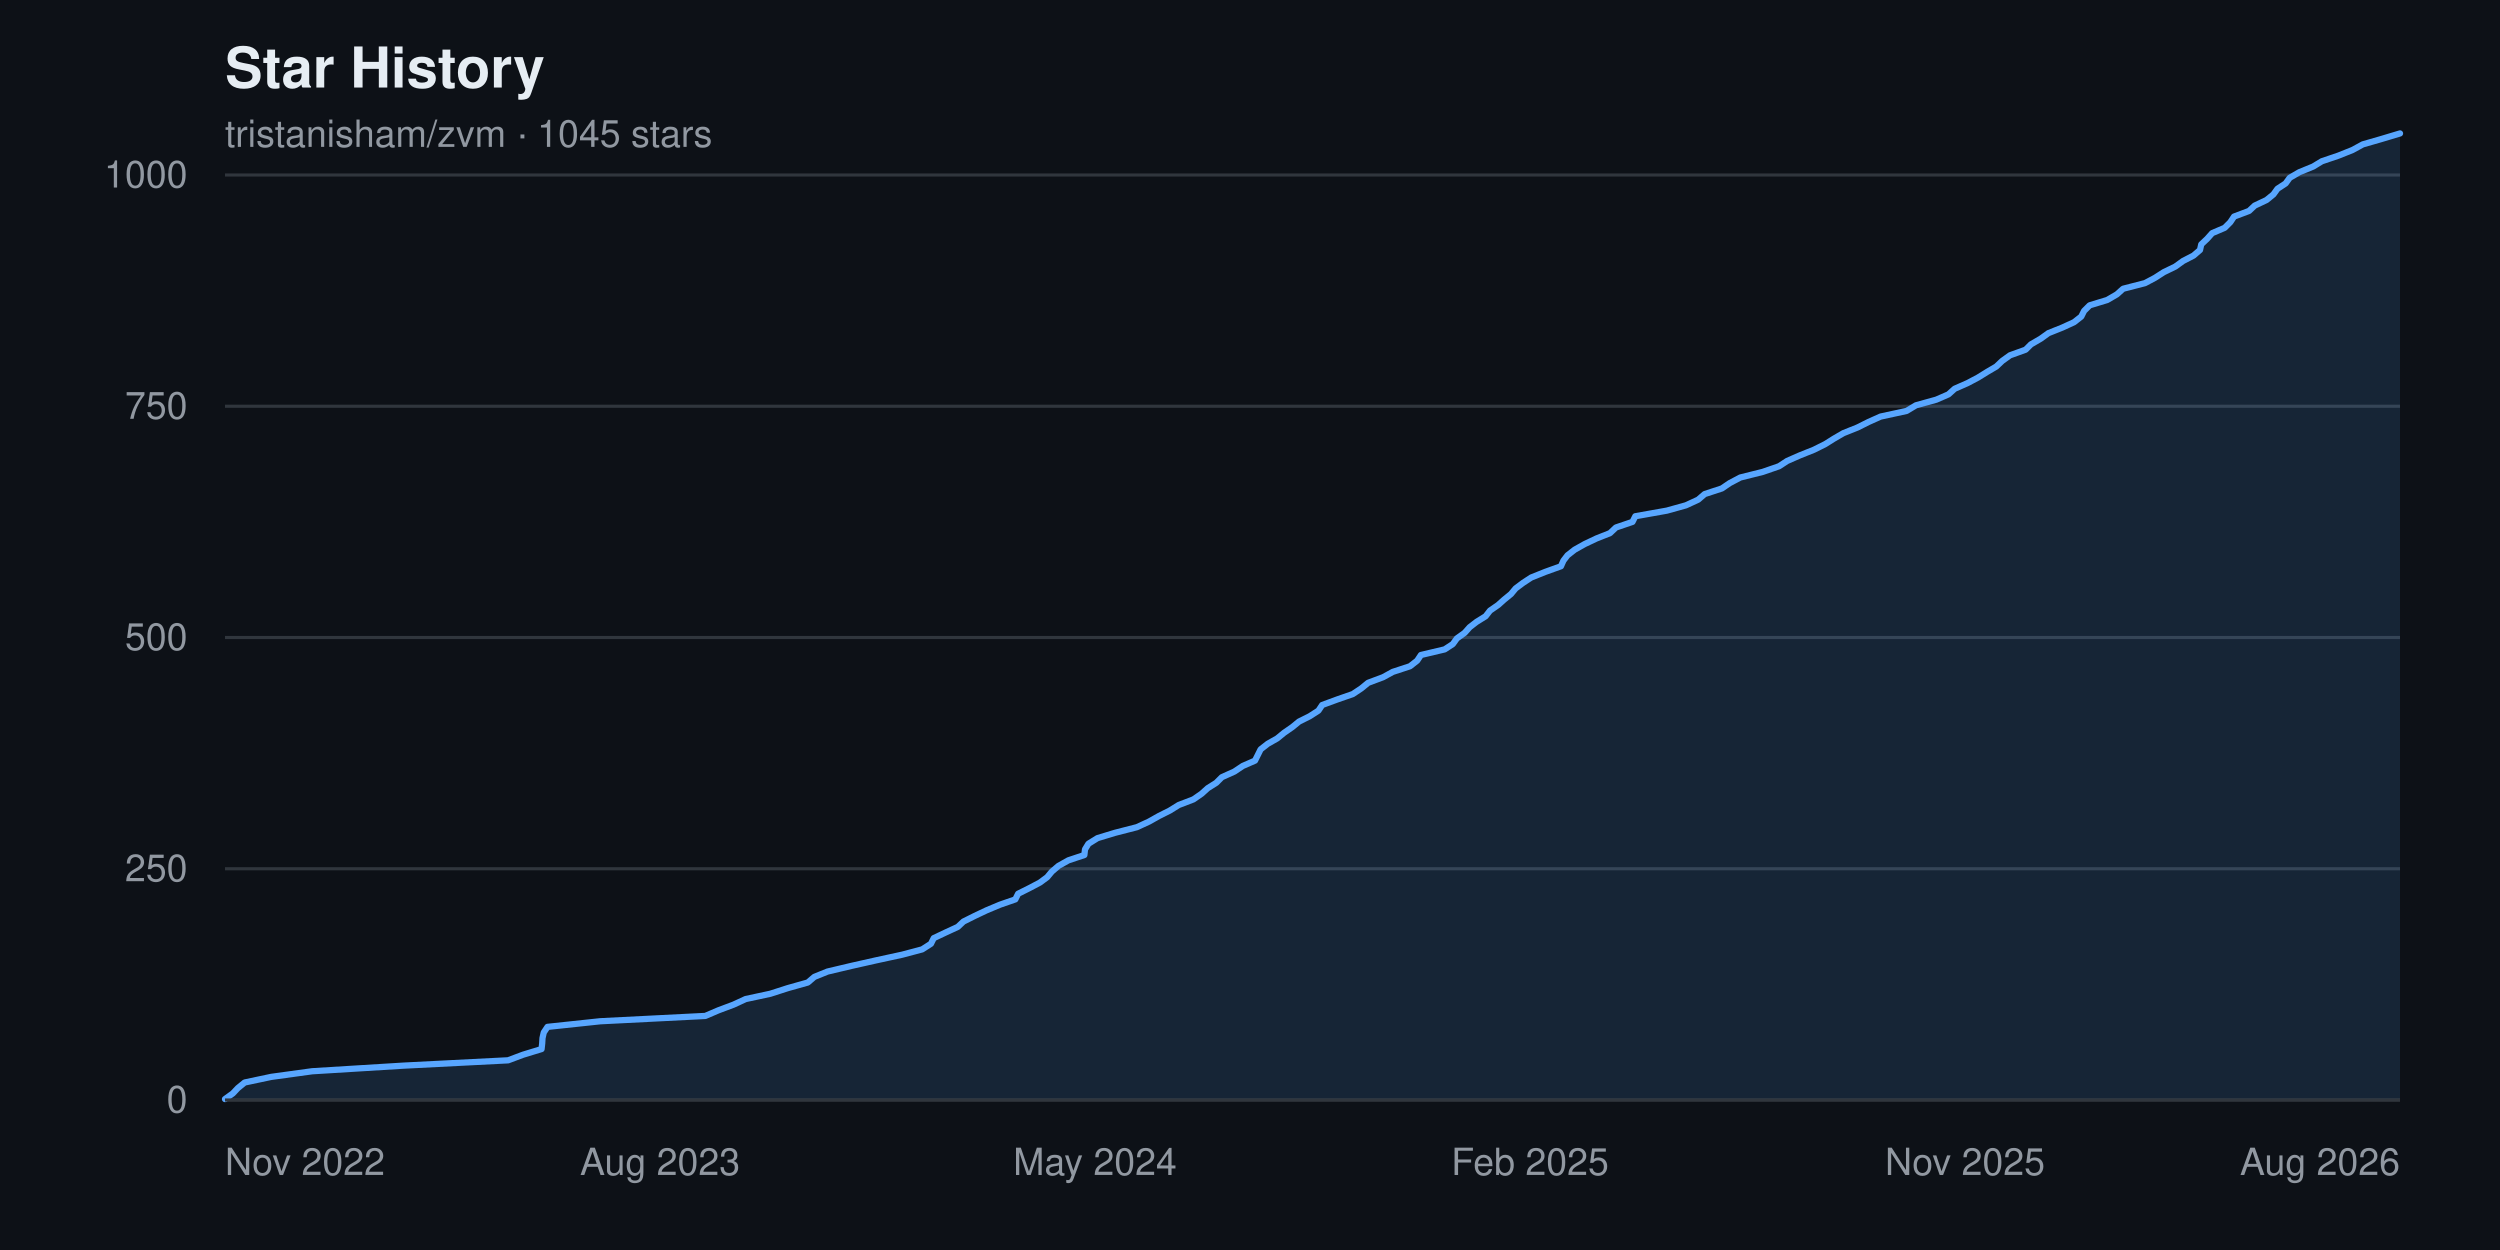
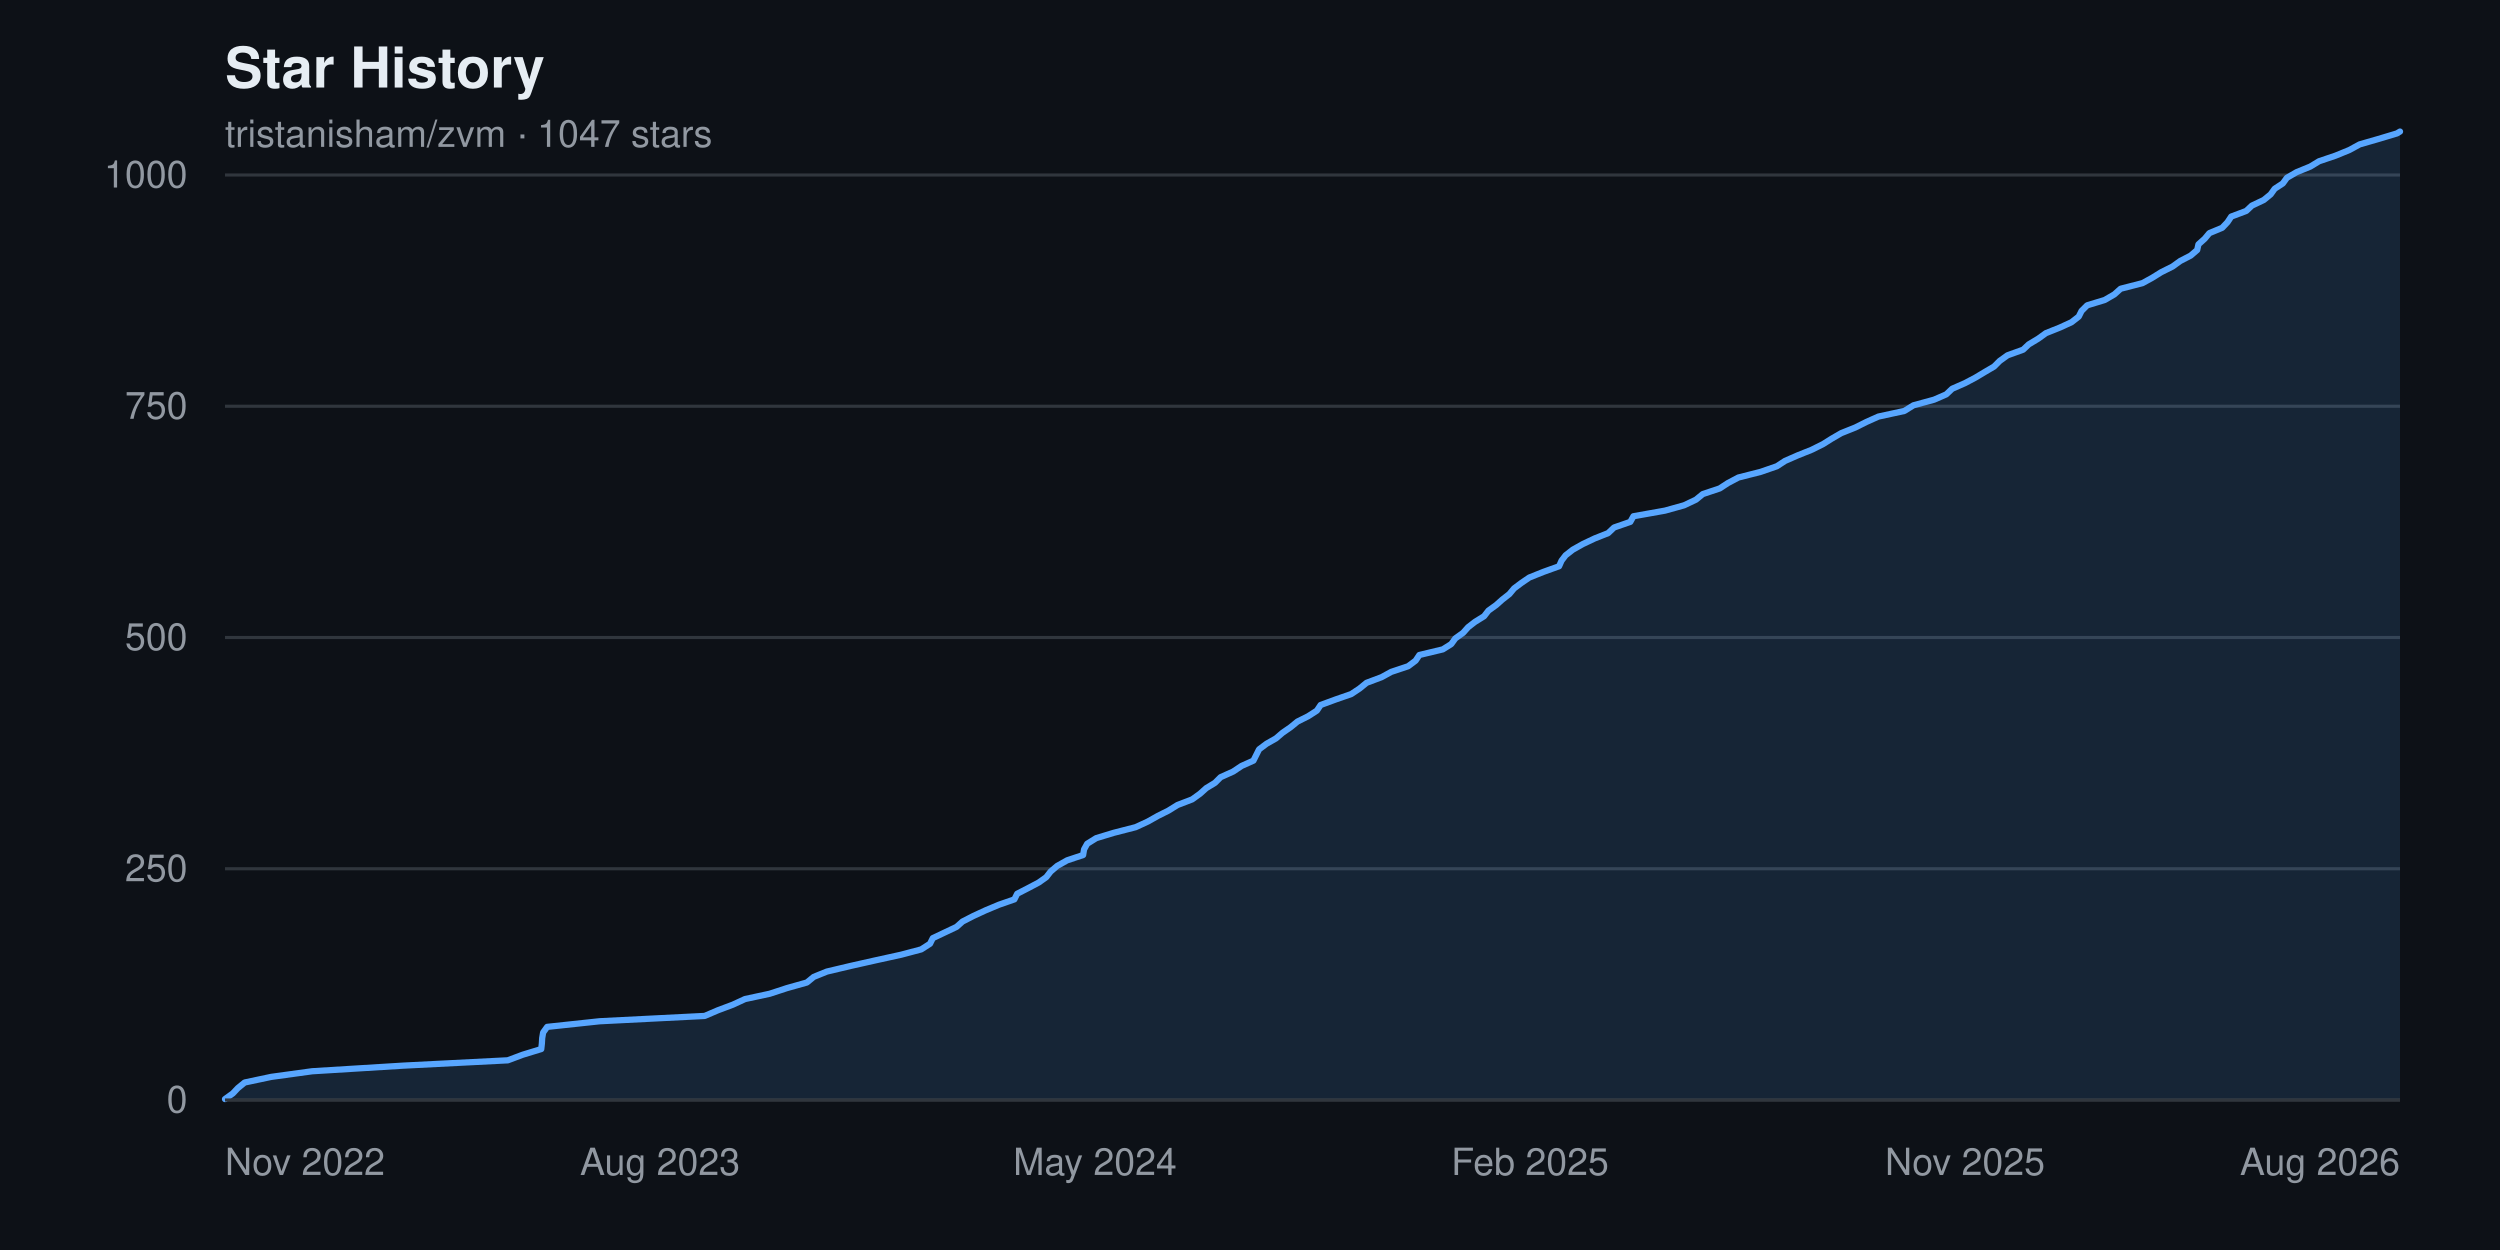
<svg xmlns="http://www.w3.org/2000/svg" width="800" height="400" viewBox="0 0 800 400" font-family="-apple-system, BlinkMacSystemFont, 'Segoe UI', Helvetica, Arial, sans-serif" role="img" aria-label="Star history chart for tristanisham/zvm">
  <rect width="800" height="400" fill="#0d1117" />
  <text x="72" y="28" fill="#e6edf3" font-size="18" font-weight="600">Star History</text>
-   <text x="72" y="47" fill="#9198a1" font-size="12">tristanisham/zvm · 1045 stars</text>
+   <text x="72" y="47" fill="#9198a1" font-size="12">tristanisham/zvm · 1047 stars</text>
  <g>
    <line x1="72" y1="352.0" x2="768" y2="352.0" stroke="#30363d" stroke-width="1" />
    <text x="60" y="352.0" fill="#9198a1" font-size="12" text-anchor="end" dominant-baseline="middle">0</text>
    <line x1="72" y1="278.0" x2="768" y2="278.0" stroke="#30363d" stroke-width="1" />
    <text x="60" y="278.0" fill="#9198a1" font-size="12" text-anchor="end" dominant-baseline="middle">250</text>
    <line x1="72" y1="204.0" x2="768" y2="204.0" stroke="#30363d" stroke-width="1" />
    <text x="60" y="204.0" fill="#9198a1" font-size="12" text-anchor="end" dominant-baseline="middle">500</text>
    <line x1="72" y1="130.0" x2="768" y2="130.0" stroke="#30363d" stroke-width="1" />
    <text x="60" y="130.0" fill="#9198a1" font-size="12" text-anchor="end" dominant-baseline="middle">750</text>
    <line x1="72" y1="56.0" x2="768" y2="56.0" stroke="#30363d" stroke-width="1" />
    <text x="60" y="56.0" fill="#9198a1" font-size="12" text-anchor="end" dominant-baseline="middle">1000</text>
  </g>
-   <path d="M 72.0,352.0 L 72.0 351.7 L 74.5 349.9 L 76.1 348.2 L 78.3 346.4 L 86.8 344.6 L 99.9 342.8 L 129.2 341.0 L 162.6 339.3 L 167.4 337.5 L 173.3 335.7 L 173.5 333.9 L 173.6 332.2 L 174.0 330.4 L 175.2 328.6 L 192.1 326.8 L 225.7 325.1 L 229.9 323.3 L 234.7 321.5 L 238.6 319.7 L 246.5 318.0 L 252.1 316.2 L 258.5 314.4 L 260.6 312.6 L 264.8 310.9 L 272.4 309.1 L 280.4 307.3 L 288.7 305.5 L 295.1 303.8 L 297.9 302.0 L 298.8 300.2 L 302.6 298.4 L 306.5 296.6 L 308.3 294.9 L 311.9 293.1 L 315.7 291.3 L 320.0 289.5 L 324.9 287.8 L 325.8 286.0 L 329.4 284.2 L 332.8 282.4 L 335.1 280.7 L 336.6 278.9 L 338.7 277.1 L 341.9 275.3 L 347.0 273.6 L 347.2 271.8 L 348.3 270.0 L 351.2 268.2 L 356.8 266.5 L 363.8 264.7 L 367.7 262.9 L 370.9 261.1 L 374.3 259.4 L 377.2 257.6 L 381.9 255.8 L 384.5 254.0 L 386.5 252.2 L 389.2 250.5 L 391.0 248.7 L 395.0 246.9 L 397.7 245.1 L 401.6 243.4 L 402.5 241.6 L 403.4 239.8 L 405.7 238.0 L 408.7 236.3 L 410.9 234.5 L 413.5 232.7 L 415.7 230.9 L 419.1 229.2 L 421.9 227.4 L 423.1 225.6 L 428.0 223.8 L 432.9 222.1 L 435.6 220.3 L 437.8 218.5 L 442.6 216.7 L 445.7 215.0 L 451.2 213.2 L 453.5 211.4 L 454.7 209.6 L 462.3 207.8 L 464.9 206.1 L 466.2 204.3 L 468.7 202.5 L 470.3 200.7 L 472.5 199.0 L 475.4 197.2 L 476.8 195.4 L 479.4 193.6 L 481.3 191.9 L 483.5 190.1 L 485.0 188.3 L 487.4 186.5 L 490.0 184.8 L 494.5 183.0 L 499.5 181.2 L 500.3 179.4 L 501.6 177.7 L 503.9 175.9 L 507.1 174.1 L 510.9 172.3 L 515.2 170.6 L 517.1 168.8 L 522.4 167.0 L 523.3 165.2 L 533.4 163.4 L 539.5 161.7 L 543.4 159.9 L 545.5 158.1 L 551.0 156.3 L 553.5 154.6 L 556.9 152.8 L 564.1 151.0 L 569.3 149.2 L 571.9 147.5 L 576.0 145.7 L 580.5 143.9 L 584.1 142.1 L 586.8 140.4 L 589.9 138.6 L 594.4 136.8 L 598.0 135.0 L 601.8 133.3 L 610.1 131.5 L 613.1 129.7 L 619.6 127.9 L 623.5 126.2 L 625.5 124.4 L 629.6 122.6 L 633.0 120.8 L 635.9 119.0 L 638.8 117.3 L 640.7 115.5 L 643.2 113.7 L 648.2 111.9 L 649.9 110.2 L 653.0 108.4 L 655.5 106.6 L 660.0 104.8 L 663.7 103.1 L 666.0 101.3 L 666.9 99.5 L 668.7 97.7 L 674.3 96.0 L 677.4 94.2 L 679.4 92.4 L 686.4 90.6 L 689.6 88.9 L 692.4 87.1 L 696.1 85.3 L 698.6 83.5 L 701.9 81.8 L 704.0 80.0 L 704.4 78.2 L 706.3 76.4 L 707.9 74.6 L 711.9 72.9 L 713.7 71.1 L 714.9 69.3 L 719.7 67.5 L 721.5 65.8 L 725.3 64.0 L 727.5 62.2 L 728.8 60.4 L 731.4 58.7 L 732.7 56.9 L 735.8 55.1 L 740.2 53.3 L 743.0 51.6 L 748.3 49.8 L 752.8 48.0 L 756.1 46.2 L 762.0 44.5 L 768.0 42.7 L 768.0,352.0 Z" fill="#58a6ff22" />
-   <polyline points="72.0,351.7 74.5,349.9 76.1,348.2 78.3,346.4 86.8,344.6 99.9,342.8 129.2,341.0 162.6,339.3 167.4,337.5 173.3,335.7 173.5,333.9 173.6,332.2 174.0,330.4 175.2,328.6 192.1,326.8 225.7,325.1 229.9,323.3 234.7,321.5 238.6,319.7 246.5,318.0 252.1,316.2 258.5,314.4 260.6,312.6 264.8,310.9 272.4,309.1 280.4,307.3 288.7,305.5 295.1,303.8 297.9,302.0 298.8,300.2 302.6,298.4 306.5,296.6 308.3,294.9 311.9,293.1 315.7,291.3 320.0,289.5 324.9,287.8 325.8,286.0 329.4,284.2 332.8,282.4 335.1,280.7 336.6,278.9 338.7,277.1 341.9,275.3 347.0,273.6 347.2,271.8 348.3,270.0 351.2,268.2 356.8,266.5 363.8,264.7 367.7,262.9 370.9,261.1 374.3,259.4 377.2,257.6 381.9,255.8 384.5,254.0 386.5,252.2 389.2,250.5 391.0,248.7 395.0,246.9 397.7,245.1 401.6,243.4 402.5,241.6 403.4,239.8 405.7,238.0 408.7,236.3 410.9,234.5 413.5,232.7 415.7,230.9 419.1,229.2 421.9,227.4 423.1,225.6 428.0,223.8 432.9,222.1 435.6,220.3 437.8,218.5 442.6,216.7 445.7,215.0 451.2,213.2 453.5,211.4 454.7,209.6 462.3,207.8 464.9,206.1 466.2,204.3 468.7,202.5 470.3,200.7 472.5,199.0 475.4,197.2 476.8,195.4 479.4,193.6 481.3,191.9 483.5,190.1 485.0,188.3 487.4,186.5 490.0,184.8 494.5,183.0 499.5,181.2 500.3,179.4 501.6,177.7 503.9,175.9 507.1,174.1 510.9,172.3 515.2,170.6 517.1,168.8 522.4,167.0 523.3,165.2 533.4,163.4 539.5,161.7 543.4,159.9 545.5,158.1 551.0,156.3 553.5,154.6 556.9,152.8 564.1,151.0 569.3,149.2 571.9,147.5 576.0,145.7 580.5,143.9 584.1,142.1 586.8,140.4 589.9,138.6 594.4,136.8 598.0,135.0 601.8,133.3 610.1,131.5 613.1,129.7 619.6,127.9 623.5,126.2 625.5,124.4 629.6,122.6 633.0,120.8 635.9,119.0 638.8,117.3 640.7,115.5 643.2,113.7 648.2,111.9 649.9,110.2 653.0,108.4 655.5,106.6 660.0,104.8 663.7,103.1 666.0,101.3 666.9,99.5 668.7,97.7 674.3,96.0 677.4,94.2 679.4,92.4 686.4,90.6 689.6,88.9 692.4,87.1 696.1,85.3 698.6,83.5 701.9,81.8 704.0,80.0 704.4,78.2 706.3,76.4 707.9,74.6 711.9,72.9 713.7,71.1 714.9,69.3 719.7,67.5 721.5,65.8 725.3,64.0 727.5,62.2 728.8,60.4 731.4,58.7 732.7,56.9 735.8,55.1 740.2,53.3 743.0,51.6 748.3,49.8 752.8,48.0 756.1,46.2 762.0,44.5 768.0,42.7" fill="none" stroke="#58a6ff" stroke-width="2" stroke-linejoin="round" stroke-linecap="round" />
+   <path d="M 72.0,352.0 L 72.0 351.7 L 74.5 349.9 L 76.1 348.2 L 78.3 346.4 L 86.8 344.6 L 99.9 342.8 L 129.1 341.0 L 162.5 339.3 L 167.3 337.5 L 173.2 335.7 L 173.4 333.9 L 173.5 332.2 L 173.8 330.4 L 175.1 328.6 L 191.9 326.8 L 225.5 325.1 L 229.7 323.3 L 234.5 321.5 L 238.4 319.7 L 246.3 318.0 L 251.8 316.2 L 258.2 314.4 L 260.4 312.6 L 264.6 310.9 L 272.2 309.1 L 280.2 307.3 L 288.4 305.5 L 294.8 303.8 L 297.6 302.0 L 298.5 300.2 L 302.3 298.4 L 306.1 296.6 L 308.0 294.9 L 311.5 293.1 L 315.4 291.3 L 319.7 289.5 L 324.6 287.8 L 325.5 286.0 L 329.0 284.2 L 332.4 282.4 L 334.8 280.7 L 336.2 278.9 L 338.3 277.1 L 341.5 275.3 L 346.6 273.6 L 346.9 271.8 L 347.9 270.0 L 350.8 268.2 L 356.4 266.5 L 363.4 264.7 L 367.3 262.9 L 370.5 261.1 L 373.9 259.4 L 376.8 257.6 L 381.5 255.8 L 384.0 254.0 L 386.0 252.2 L 388.8 250.5 L 390.6 248.7 L 394.6 246.9 L 397.3 245.1 L 401.1 243.4 L 402.0 241.6 L 402.9 239.8 L 405.3 238.0 L 408.3 236.3 L 410.4 234.5 L 413.0 232.7 L 415.2 230.9 L 418.6 229.2 L 421.4 227.4 L 422.6 225.6 L 427.5 223.8 L 432.4 222.1 L 435.1 220.3 L 437.3 218.5 L 442.1 216.7 L 445.2 215.0 L 450.6 213.2 L 453.0 211.4 L 454.2 209.6 L 461.7 207.8 L 464.4 206.1 L 465.7 204.3 L 468.2 202.5 L 469.8 200.7 L 472.0 199.0 L 474.9 197.2 L 476.3 195.4 L 478.8 193.6 L 480.7 191.9 L 483.0 190.1 L 484.5 188.3 L 486.9 186.5 L 489.4 184.8 L 493.9 183.0 L 498.9 181.2 L 499.7 179.4 L 501.0 177.7 L 503.3 175.9 L 506.5 174.1 L 510.3 172.3 L 514.6 170.6 L 516.5 168.8 L 521.7 167.0 L 522.7 165.2 L 532.8 163.4 L 538.9 161.7 L 542.7 159.9 L 544.9 158.1 L 550.3 156.3 L 552.9 154.6 L 556.3 152.8 L 563.4 151.0 L 568.6 149.2 L 571.2 147.5 L 575.3 145.7 L 579.8 143.9 L 583.4 142.1 L 586.1 140.4 L 589.2 138.6 L 593.7 136.8 L 597.3 135.0 L 601.1 133.3 L 609.4 131.5 L 612.3 129.7 L 618.9 127.9 L 622.8 126.2 L 624.7 124.4 L 628.8 122.6 L 632.2 120.8 L 635.2 119.0 L 638.1 117.3 L 639.9 115.5 L 642.4 113.7 L 647.4 111.9 L 649.2 110.2 L 652.2 108.4 L 654.7 106.6 L 659.2 104.8 L 662.9 103.1 L 665.2 101.3 L 666.1 99.5 L 667.9 97.7 L 673.5 96.0 L 676.6 94.2 L 678.6 92.4 L 685.6 90.6 L 688.7 88.9 L 691.6 87.1 L 695.2 85.3 L 697.7 83.5 L 701.0 81.8 L 703.1 80.0 L 703.5 78.2 L 705.5 76.4 L 707.0 74.6 L 711.1 72.9 L 712.8 71.1 L 714.0 69.3 L 718.8 67.5 L 720.6 65.8 L 724.4 64.0 L 726.6 62.2 L 727.9 60.4 L 730.5 58.7 L 731.8 56.9 L 734.9 55.1 L 739.3 53.3 L 742.1 51.6 L 747.4 49.8 L 751.8 48.0 L 755.1 46.2 L 761.0 44.5 L 767.0 42.7 L 768.0 42.1 L 768.0,352.0 Z" fill="#58a6ff22" />
+   <polyline points="72.0,351.7 74.5,349.9 76.1,348.2 78.3,346.4 86.8,344.6 99.9,342.8 129.1,341.0 162.5,339.3 167.3,337.5 173.2,335.7 173.4,333.9 173.5,332.2 173.8,330.4 175.1,328.6 191.9,326.8 225.5,325.1 229.7,323.3 234.5,321.5 238.4,319.7 246.3,318.0 251.8,316.2 258.2,314.4 260.4,312.6 264.6,310.9 272.2,309.1 280.2,307.3 288.4,305.5 294.8,303.8 297.6,302.0 298.5,300.2 302.3,298.4 306.1,296.6 308.0,294.9 311.5,293.1 315.4,291.3 319.7,289.5 324.6,287.8 325.5,286.0 329.0,284.2 332.4,282.4 334.8,280.7 336.2,278.9 338.3,277.1 341.5,275.3 346.6,273.6 346.9,271.8 347.9,270.0 350.8,268.2 356.4,266.5 363.4,264.7 367.3,262.9 370.5,261.1 373.9,259.4 376.8,257.6 381.5,255.8 384.0,254.0 386.0,252.2 388.8,250.5 390.6,248.7 394.6,246.9 397.3,245.1 401.1,243.4 402.0,241.6 402.9,239.8 405.3,238.0 408.3,236.3 410.4,234.5 413.0,232.7 415.2,230.9 418.6,229.2 421.4,227.4 422.6,225.6 427.5,223.8 432.4,222.1 435.1,220.3 437.3,218.5 442.1,216.7 445.2,215.0 450.6,213.2 453.0,211.4 454.2,209.6 461.7,207.8 464.4,206.1 465.7,204.3 468.2,202.5 469.8,200.7 472.0,199.0 474.9,197.2 476.3,195.4 478.8,193.6 480.7,191.9 483.0,190.1 484.5,188.3 486.9,186.5 489.4,184.8 493.9,183.0 498.9,181.2 499.7,179.4 501.0,177.7 503.3,175.9 506.5,174.1 510.3,172.3 514.6,170.6 516.5,168.8 521.7,167.0 522.7,165.2 532.8,163.4 538.9,161.7 542.7,159.9 544.9,158.1 550.3,156.3 552.9,154.6 556.3,152.8 563.4,151.0 568.6,149.2 571.2,147.5 575.3,145.7 579.8,143.9 583.4,142.1 586.1,140.4 589.2,138.6 593.7,136.8 597.3,135.0 601.1,133.3 609.4,131.5 612.3,129.7 618.9,127.9 622.8,126.2 624.7,124.4 628.8,122.6 632.2,120.8 635.2,119.0 638.1,117.3 639.9,115.5 642.4,113.7 647.4,111.9 649.2,110.2 652.2,108.4 654.7,106.6 659.2,104.8 662.9,103.1 665.2,101.3 666.1,99.5 667.9,97.7 673.5,96.0 676.6,94.2 678.6,92.4 685.6,90.6 688.7,88.9 691.6,87.1 695.2,85.3 697.7,83.5 701.0,81.8 703.1,80.0 703.5,78.2 705.5,76.4 707.0,74.6 711.1,72.9 712.8,71.1 714.0,69.3 718.8,67.5 720.6,65.8 724.4,64.0 726.6,62.2 727.9,60.4 730.5,58.7 731.8,56.9 734.9,55.1 739.3,53.3 742.1,51.6 747.4,49.8 751.8,48.0 755.1,46.2 761.0,44.5 767.0,42.7 768.0,42.1" fill="none" stroke="#58a6ff" stroke-width="2" stroke-linejoin="round" stroke-linecap="round" />
  <g>
    <text x="72.0" y="376" fill="#9198a1" font-size="12" text-anchor="start">Nov 2022</text>
    <text x="211.2" y="376" fill="#9198a1" font-size="12" text-anchor="middle">Aug 2023</text>
    <text x="350.4" y="376" fill="#9198a1" font-size="12" text-anchor="middle">May 2024</text>
    <text x="489.6" y="376" fill="#9198a1" font-size="12" text-anchor="middle">Feb 2025</text>
    <text x="628.8" y="376" fill="#9198a1" font-size="12" text-anchor="middle">Nov 2025</text>
    <text x="768.0" y="376" fill="#9198a1" font-size="12" text-anchor="end">Aug 2026</text>
  </g>
  <line x1="72" y1="352" x2="768" y2="352" stroke="#30363d" stroke-width="1" />
</svg>
